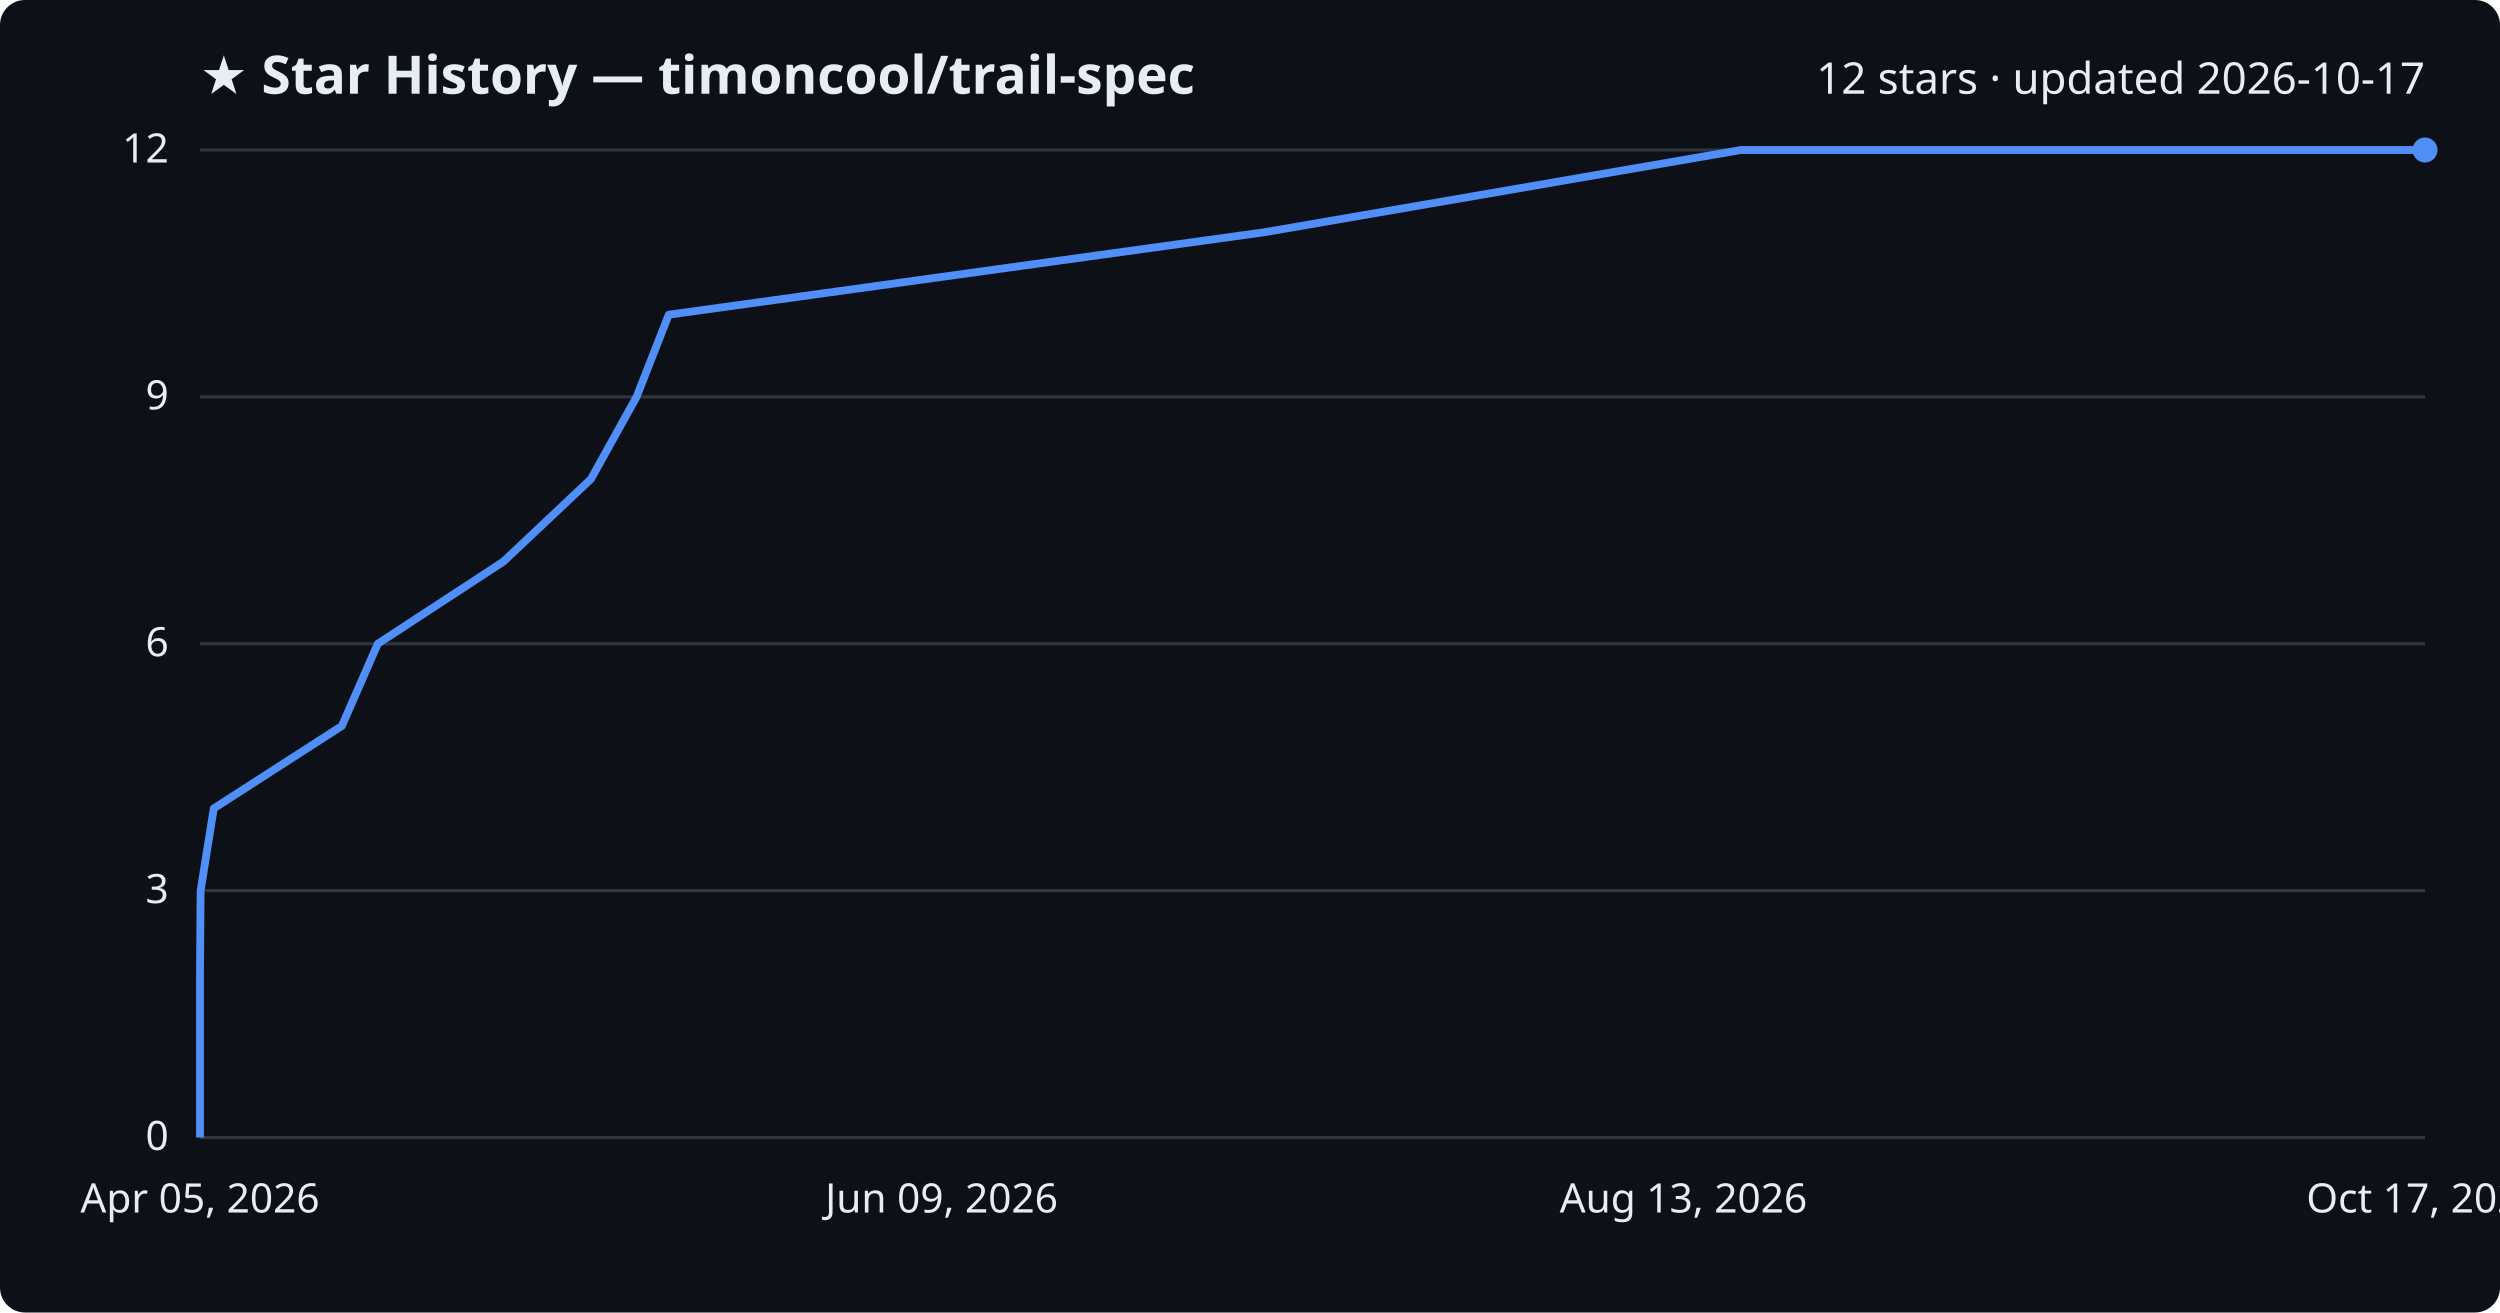
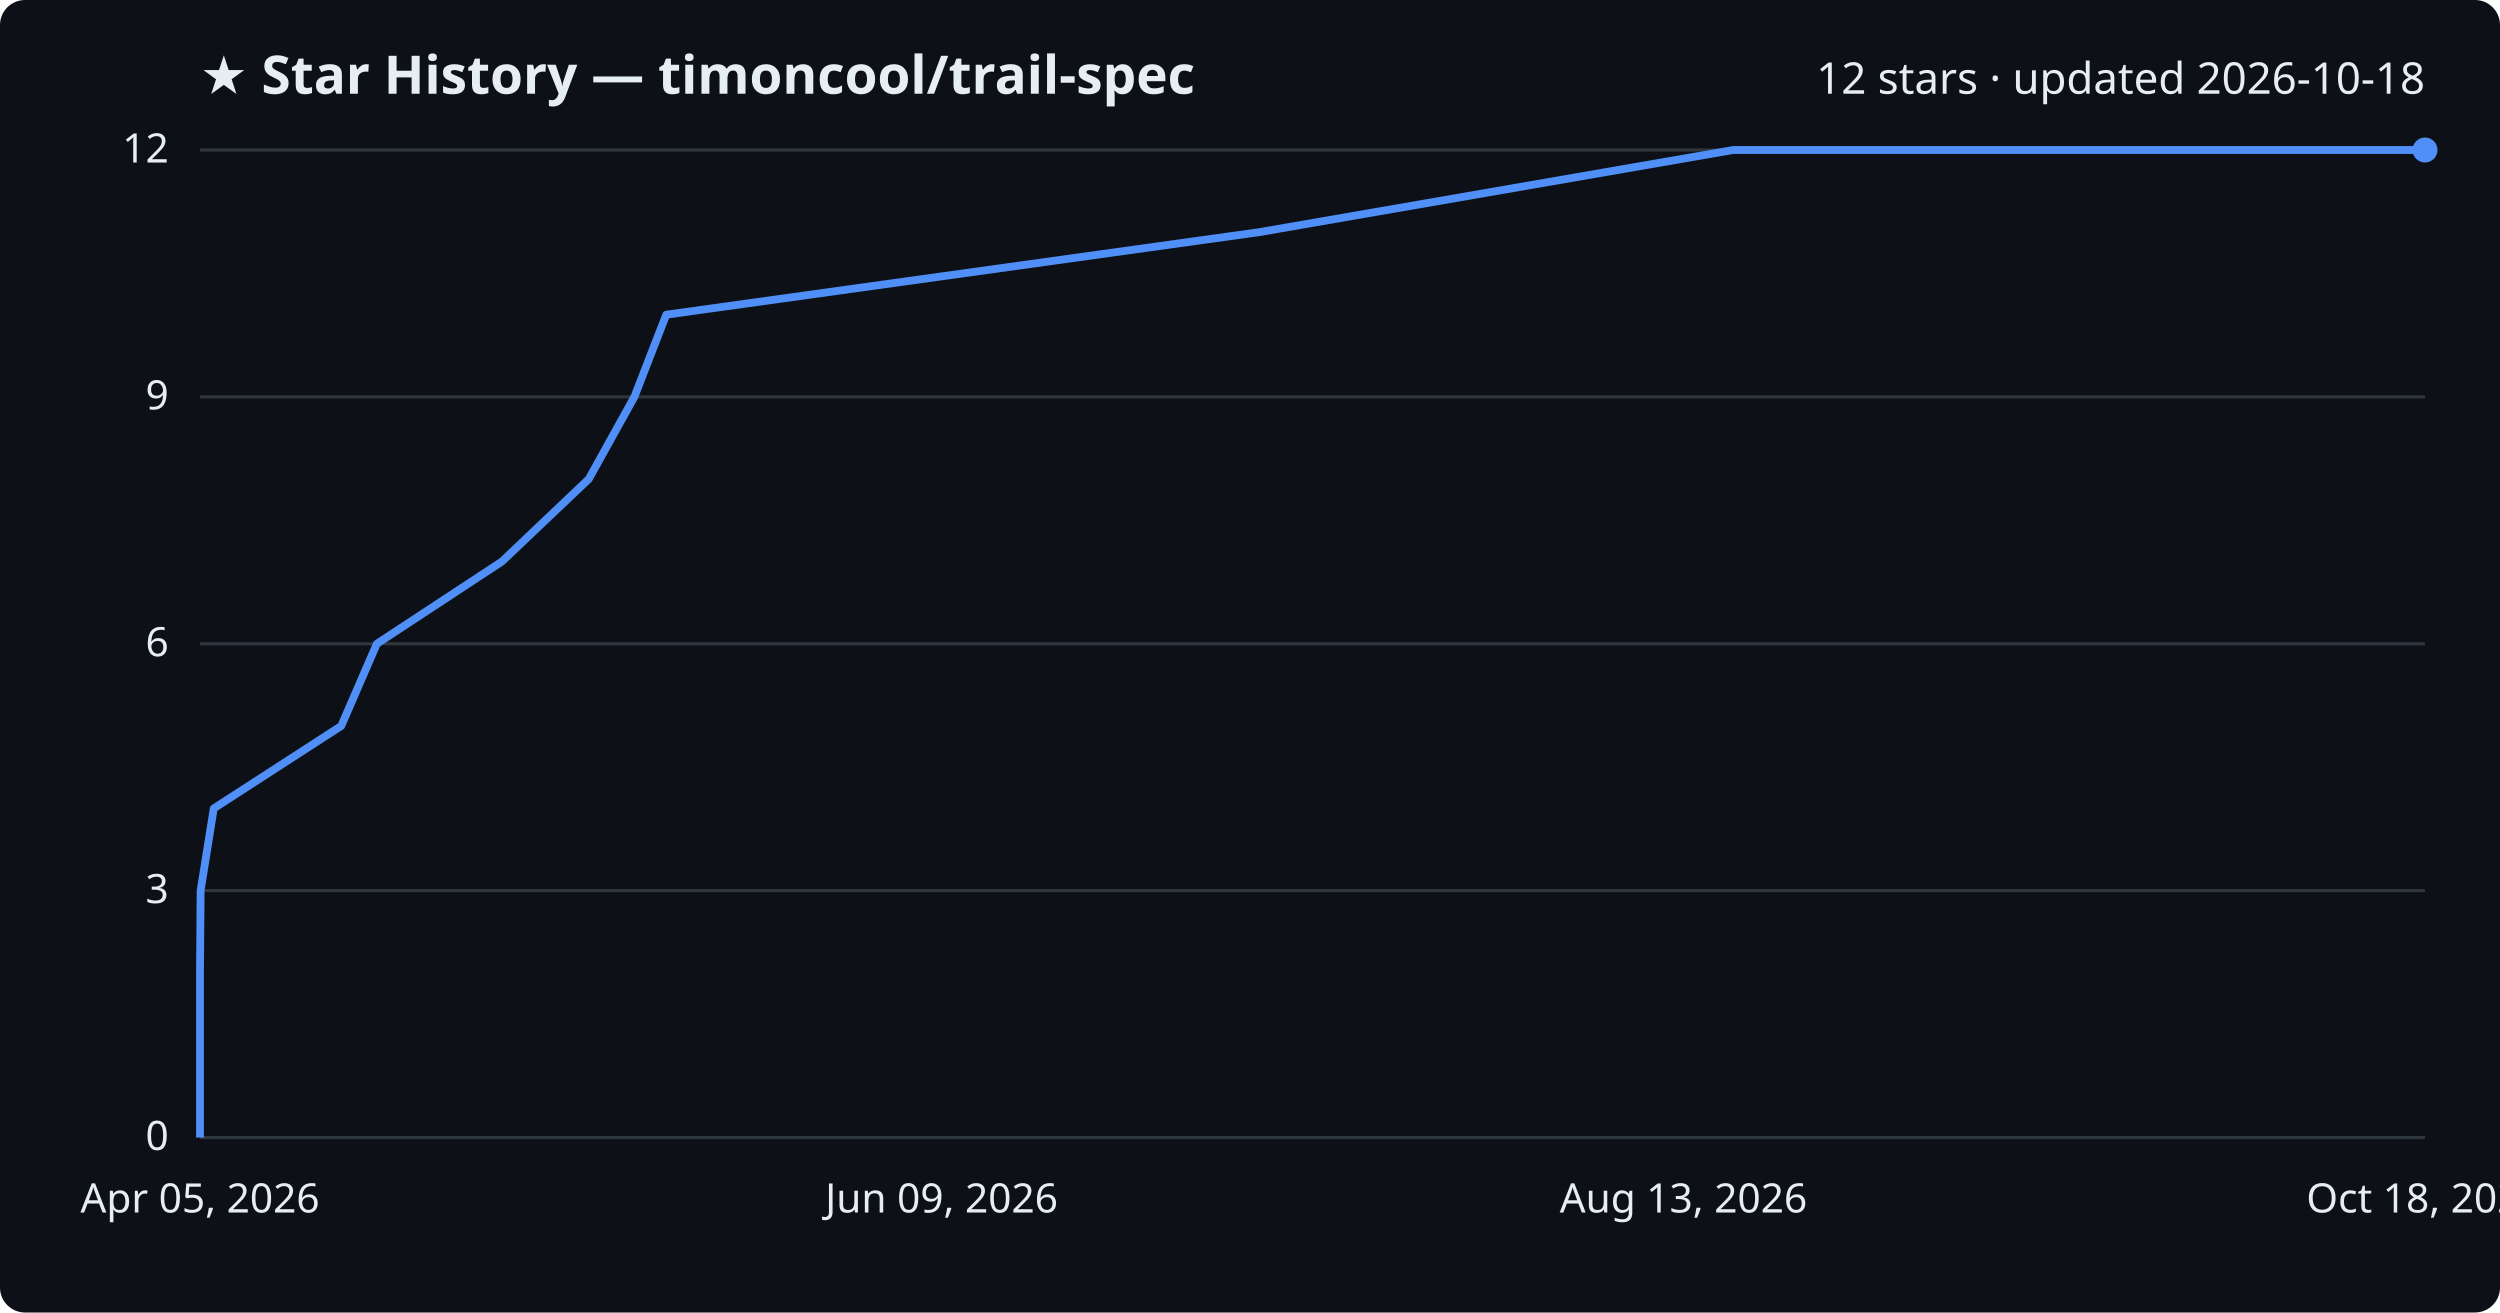
<svg xmlns="http://www.w3.org/2000/svg" viewBox="0 0 800 420" font-family="Segoe UI, sans-serif">
  <rect width="800" height="420" fill="#0d1117" rx="8" />
  <text x="64" y="30" fill="#e6edf3" font-size="17" font-weight="700">★ Star History — timoncool/trail-spec</text>
-   <text x="776" y="30" fill="#e6edf3" font-size="14" text-anchor="end">12 stars · updated 2026-10-17</text>
+   <text x="776" y="30" fill="#e6edf3" font-size="14" text-anchor="end">12 stars · updated 2026-10-18</text>
  <line x1="64" y1="364.0" x2="776" y2="364.0" stroke="#30363d" stroke-width="1" />
  <text x="54" y="368.0" fill="#e6edf3" font-size="13" text-anchor="end">0</text>
  <line x1="64" y1="285.0" x2="776" y2="285.0" stroke="#30363d" stroke-width="1" />
  <text x="54" y="289.0" fill="#e6edf3" font-size="13" text-anchor="end">3</text>
  <line x1="64" y1="206.0" x2="776" y2="206.0" stroke="#30363d" stroke-width="1" />
  <text x="54" y="210.0" fill="#e6edf3" font-size="13" text-anchor="end">6</text>
  <line x1="64" y1="127.0" x2="776" y2="127.0" stroke="#30363d" stroke-width="1" />
  <text x="54" y="131.0" fill="#e6edf3" font-size="13" text-anchor="end">9</text>
  <line x1="64" y1="48.0" x2="776" y2="48.0" stroke="#30363d" stroke-width="1" />
  <text x="54" y="52.0" fill="#e6edf3" font-size="13" text-anchor="end">12</text>
-   <path d="M64.0,364.0 L64.0,337.7 L64.0,311.3 L64.2,285.0 L68.4,258.7 L109.4,232.3 L120.9,206.0 L161.1,179.7 L189.1,153.3 L203.7,127.0 L214.0,100.7 L404.7,74.3 L557.1,48.0 L776.0,48.0" fill="none" stroke="#4f8ff7" stroke-width="2.5" stroke-linejoin="round" />
+   <path d="M64.0,364.0 L64.0,337.7 L64.0,311.3 L64.2,285.0 L68.4,258.7 L109.2,232.3 L120.6,206.0 L160.6,179.7 L188.4,153.3 L203.0,127.0 L213.2,100.7 L402.9,74.3 L554.6,48.0 L776.0,48.0" fill="none" stroke="#4f8ff7" stroke-width="2.5" stroke-linejoin="round" />
  <circle cx="776.0" cy="48.0" r="4" fill="#4f8ff7" />
  <text x="64.0" y="388" fill="#e6edf3" font-size="13" text-anchor="middle">Apr 05, 2026</text>
  <text x="301.3" y="388" fill="#e6edf3" font-size="13" text-anchor="middle">Jun 09, 2026</text>
  <text x="538.7" y="388" fill="#e6edf3" font-size="13" text-anchor="middle">Aug 13, 2026</text>
-   <text x="776.0" y="388" fill="#e6edf3" font-size="13" text-anchor="middle">Oct 17, 2026</text>
+   <text x="776.0" y="388" fill="#e6edf3" font-size="13" text-anchor="middle">Oct 18, 2026</text>
</svg>
